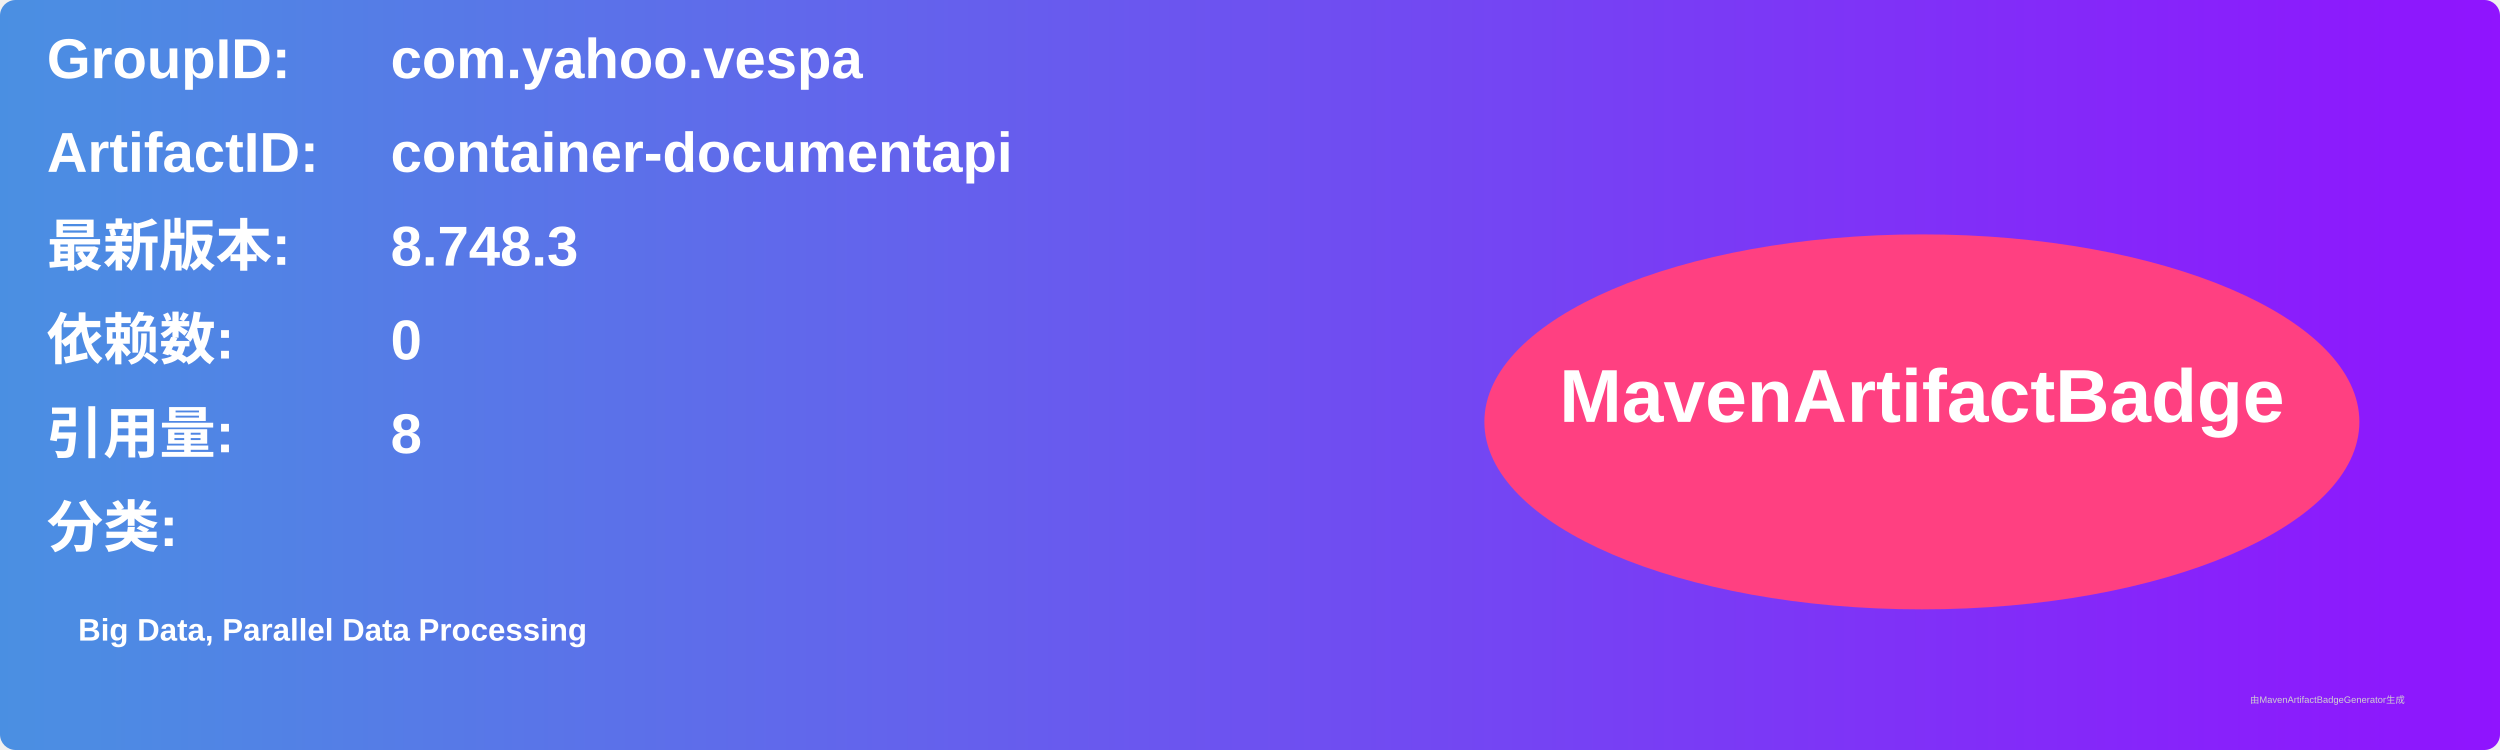
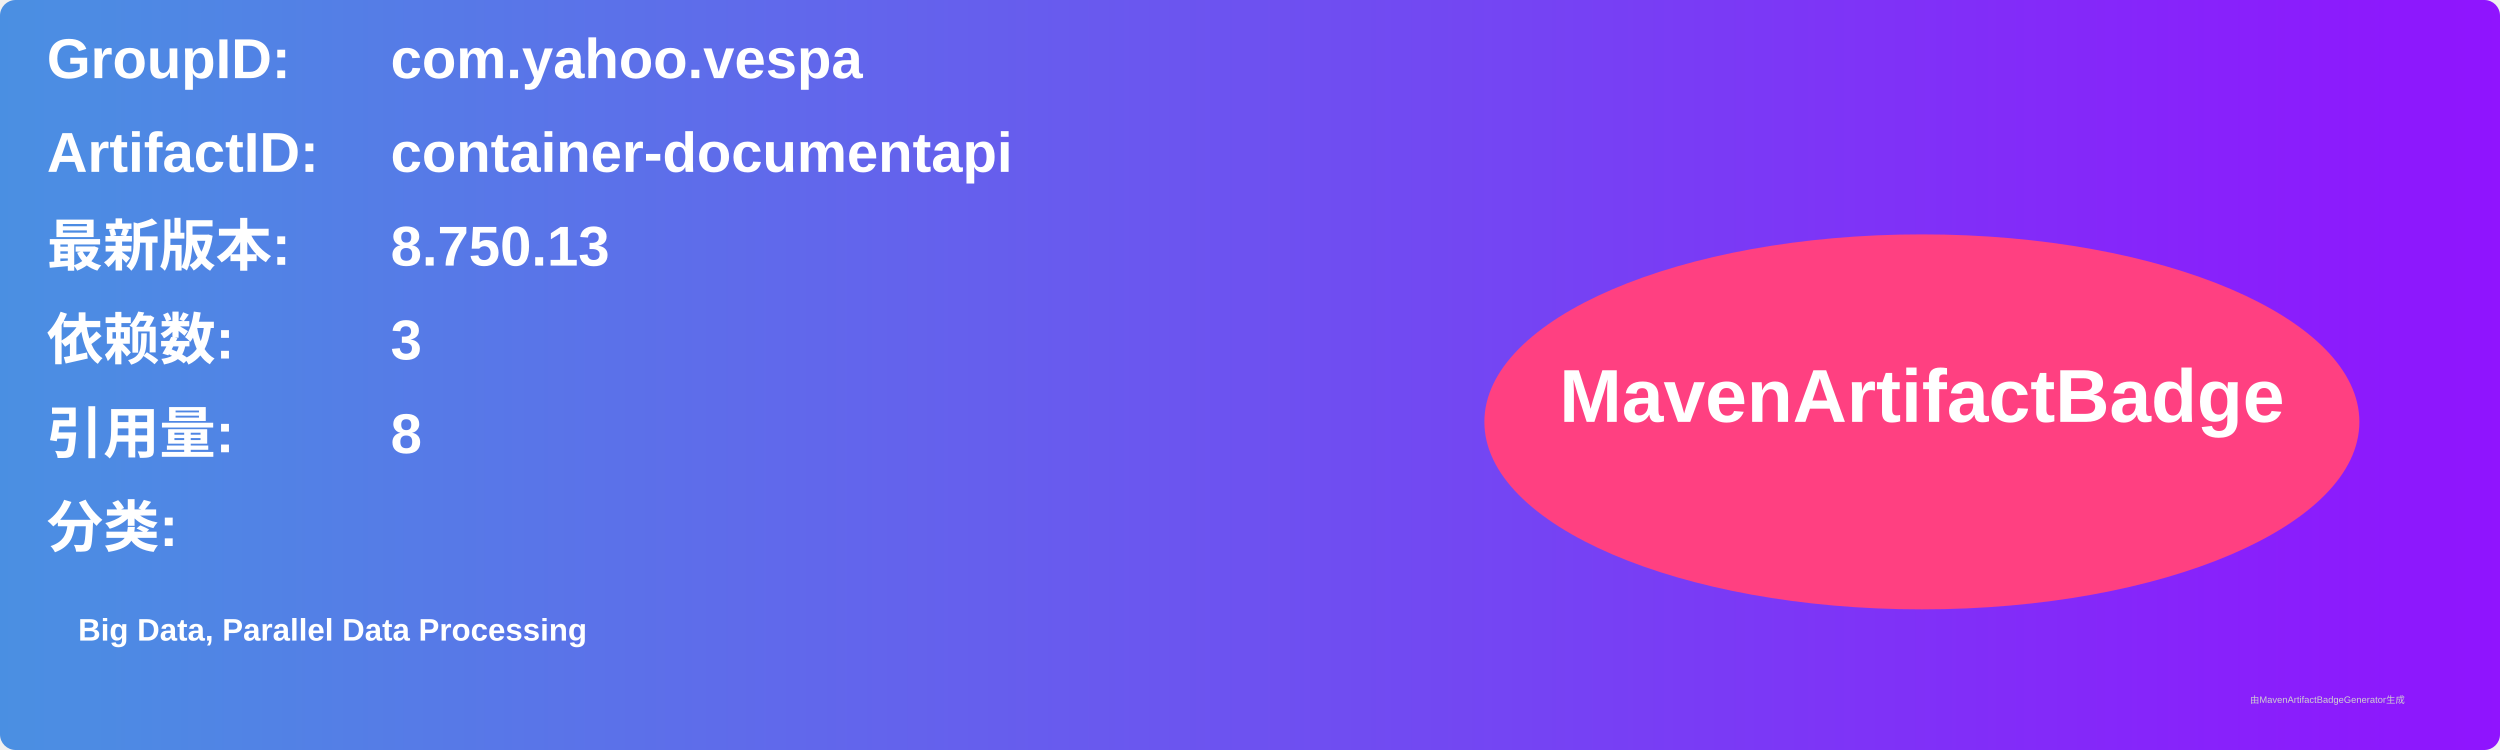
<svg xmlns="http://www.w3.org/2000/svg" width="800" height="240" viewBox="0 0 800 240">
  <linearGradient id="grad" x1="0%" y1="0%" x2="100%" y2="0%">
    <stop offset="0%" stop-color="#4a90e2" />
    <stop offset="100%" stop-color="#9013fe" />
  </linearGradient>
  <rect width="100%" height="100%" rx="5" ry="5" fill="url(#grad)" />
  <g transform="translate(15, 15)">
    <text x="0" y="10" font-family="Arial" font-size="18" fill="white" font-weight="bold" width="260">GroupID:</text>
    <text x="110" y="10" font-family="Arial" font-size="18" fill="white" font-weight="bold" width="460">com.yahoo.vespa</text>
    <text x="0" y="40" font-family="Arial" font-size="18" fill="white" font-weight="bold" width="260">ArtifactID:</text>
    <text x="110" y="40" font-family="Arial" font-size="18" fill="white" font-weight="bold" width="460">container-documentapi</text>
    <text x="0" y="70" font-family="Arial" font-size="18" fill="white" font-weight="bold">最新版本:</text>
    <text x="110" y="70" font-family="Arial" font-size="18" fill="white" font-weight="bold">
-       <tspan font-weight="bold">8.748.3</tspan>
+       <tspan font-weight="bold">8.750.13</tspan>
    </text>
    <text x="0" y="100" font-family="Arial" font-size="18" fill="white" font-weight="bold">依赖数: </text>
    <text x="110" y="100" font-family="Arial" font-size="18" fill="white">
-       <tspan font-weight="bold">0</tspan>
+       <tspan font-weight="bold">3</tspan>
    </text>
    <text x="0" y="130" font-family="Arial" font-size="18" fill="white" font-weight="bold">引用量: </text>
    <text x="110" y="130" font-family="Arial" font-size="18" fill="white">
      <tspan font-weight="bold">8</tspan>
    </text>
    <text x="0" y="160" font-family="Arial" font-size="18" fill="white" font-weight="bold">分类:</text>
    <text x="10" y="190" font-family="Arial" font-size="10" fill="white">
      <tspan font-weight="bold">Big Data, Parallel Data Processing</tspan>
    </text>
    <ellipse cx="600" cy="120" rx="140" ry="60" fill="#ff4081" />
    <text x="600" y="120" text-anchor="middle" font-family="Arial" font-size="24" fill="white" font-weight="bold">MavenArtifactBadge</text>
  </g>
  <text x="720" y="225" font-family="Arial" font-size="3" fill="#d0d0d0">由MavenArtifactBadgeGenerator生成</text>
</svg>
